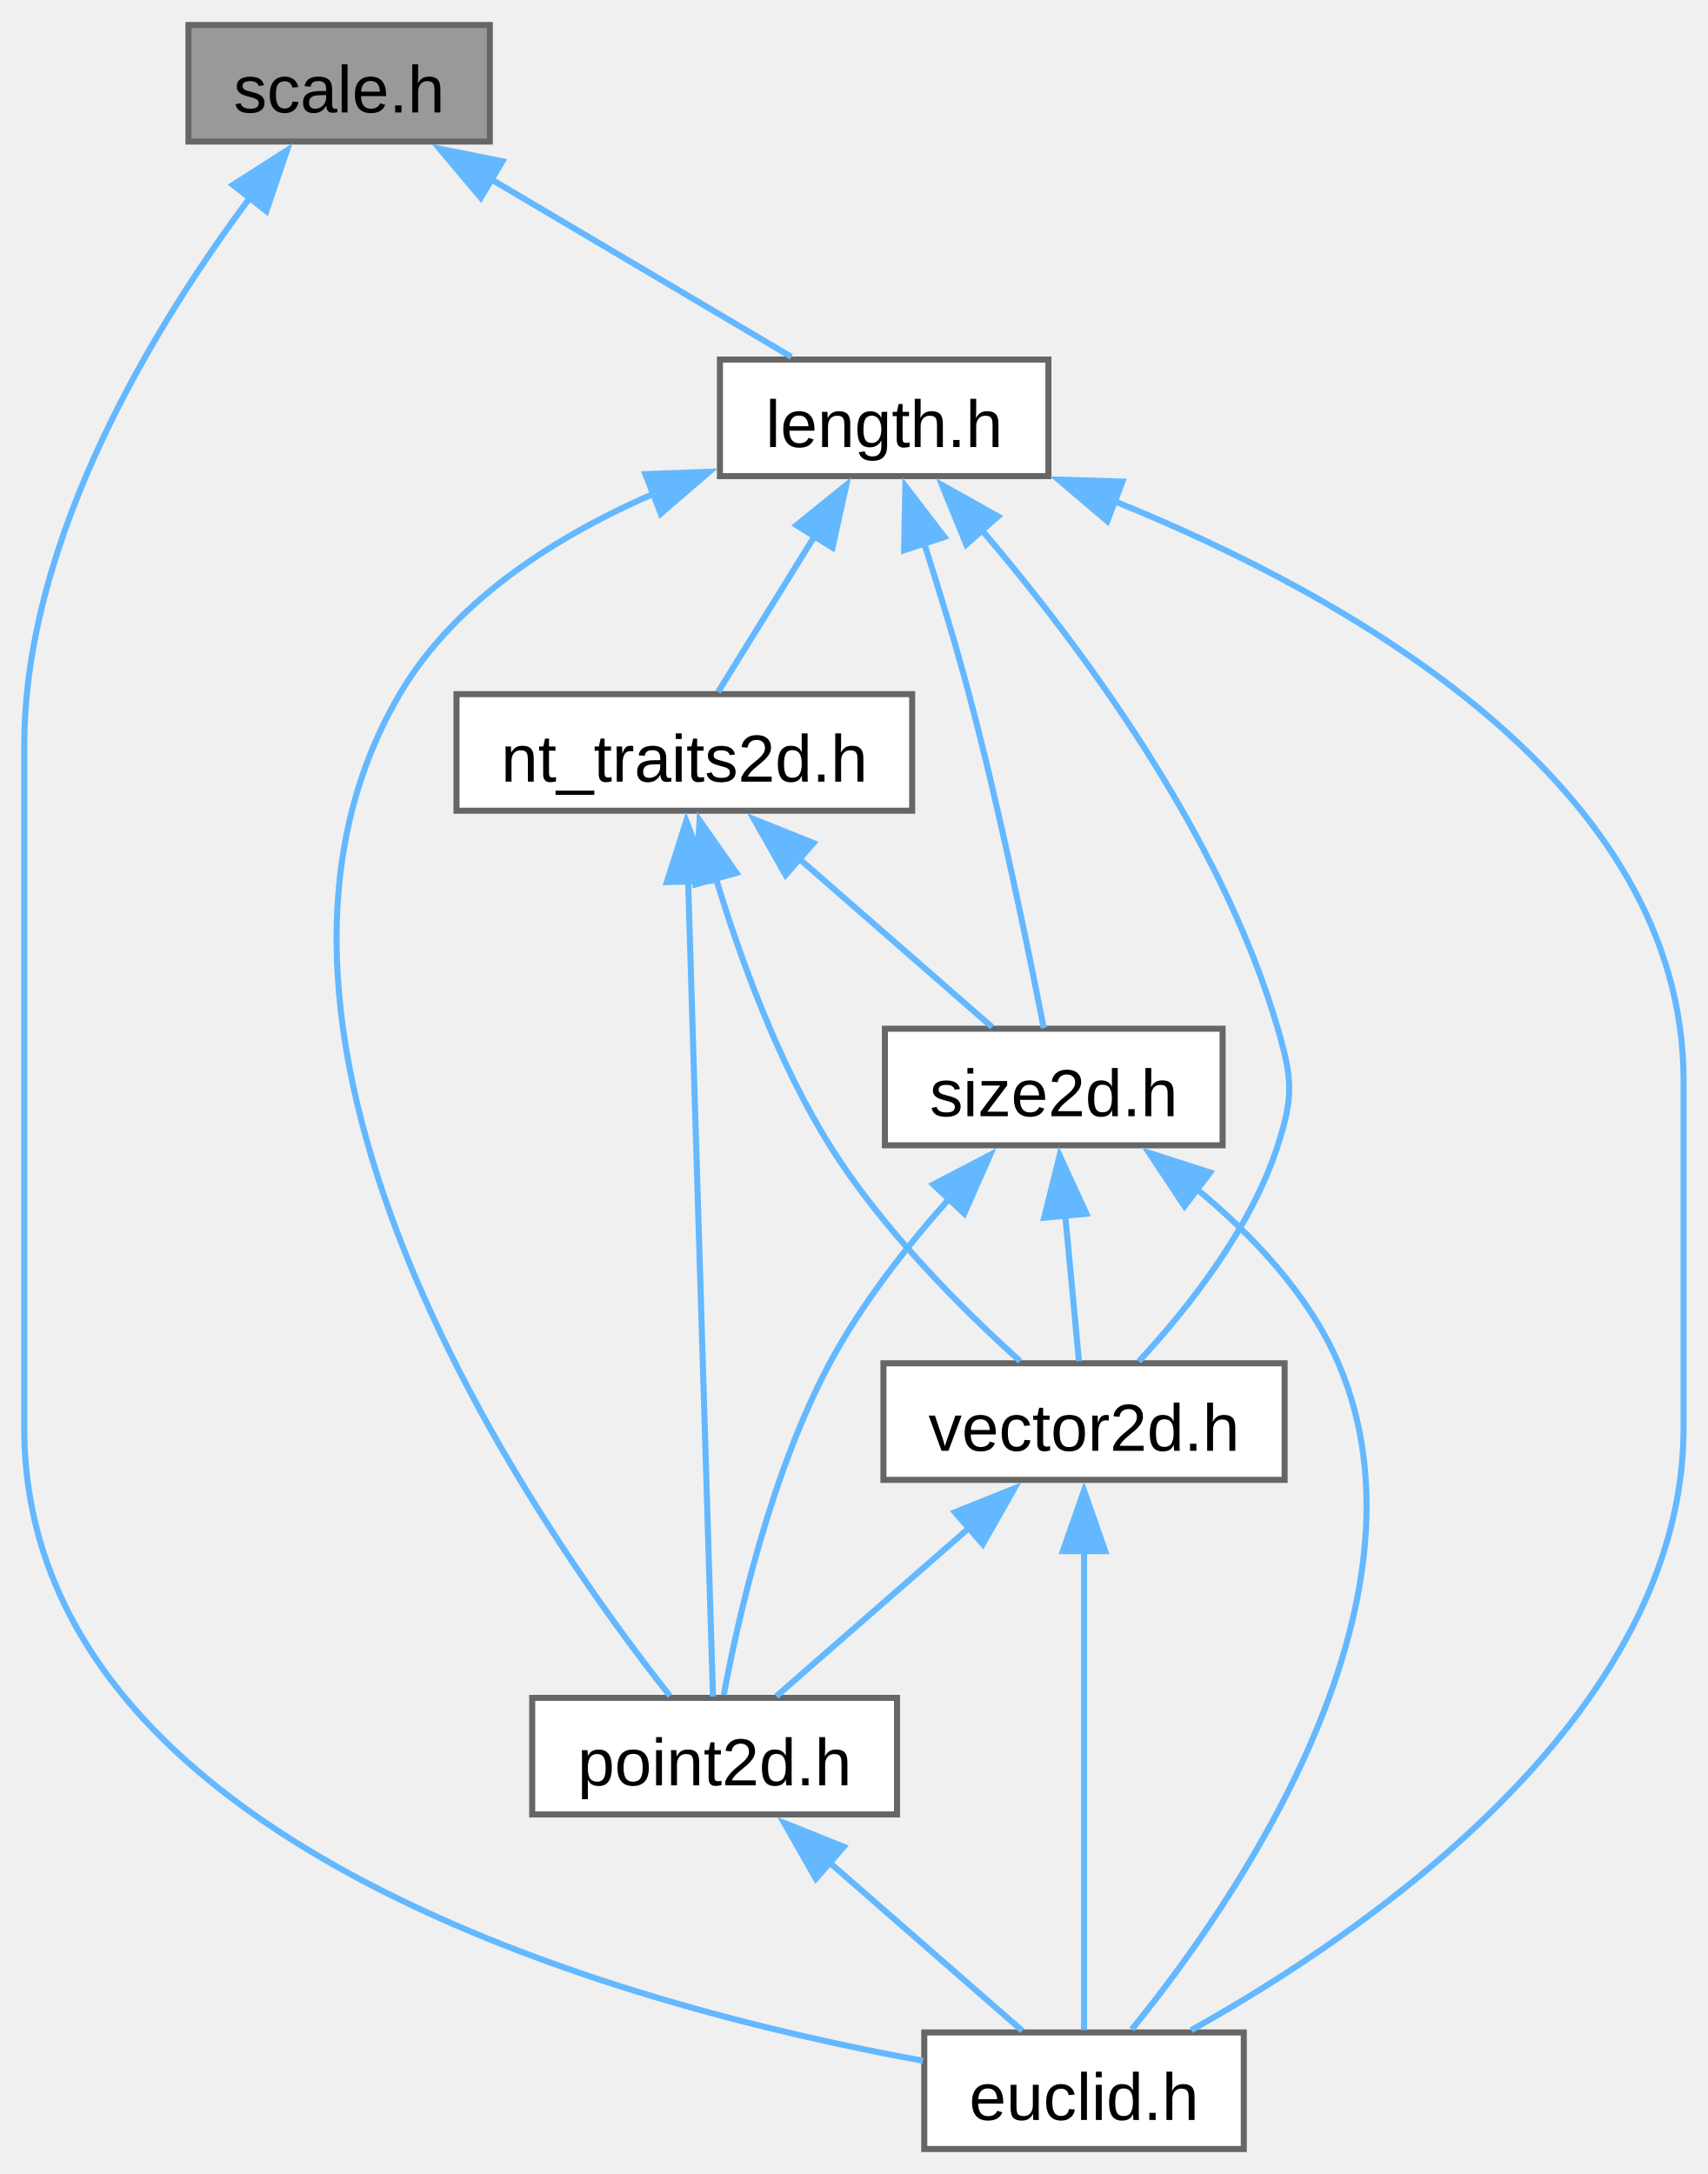
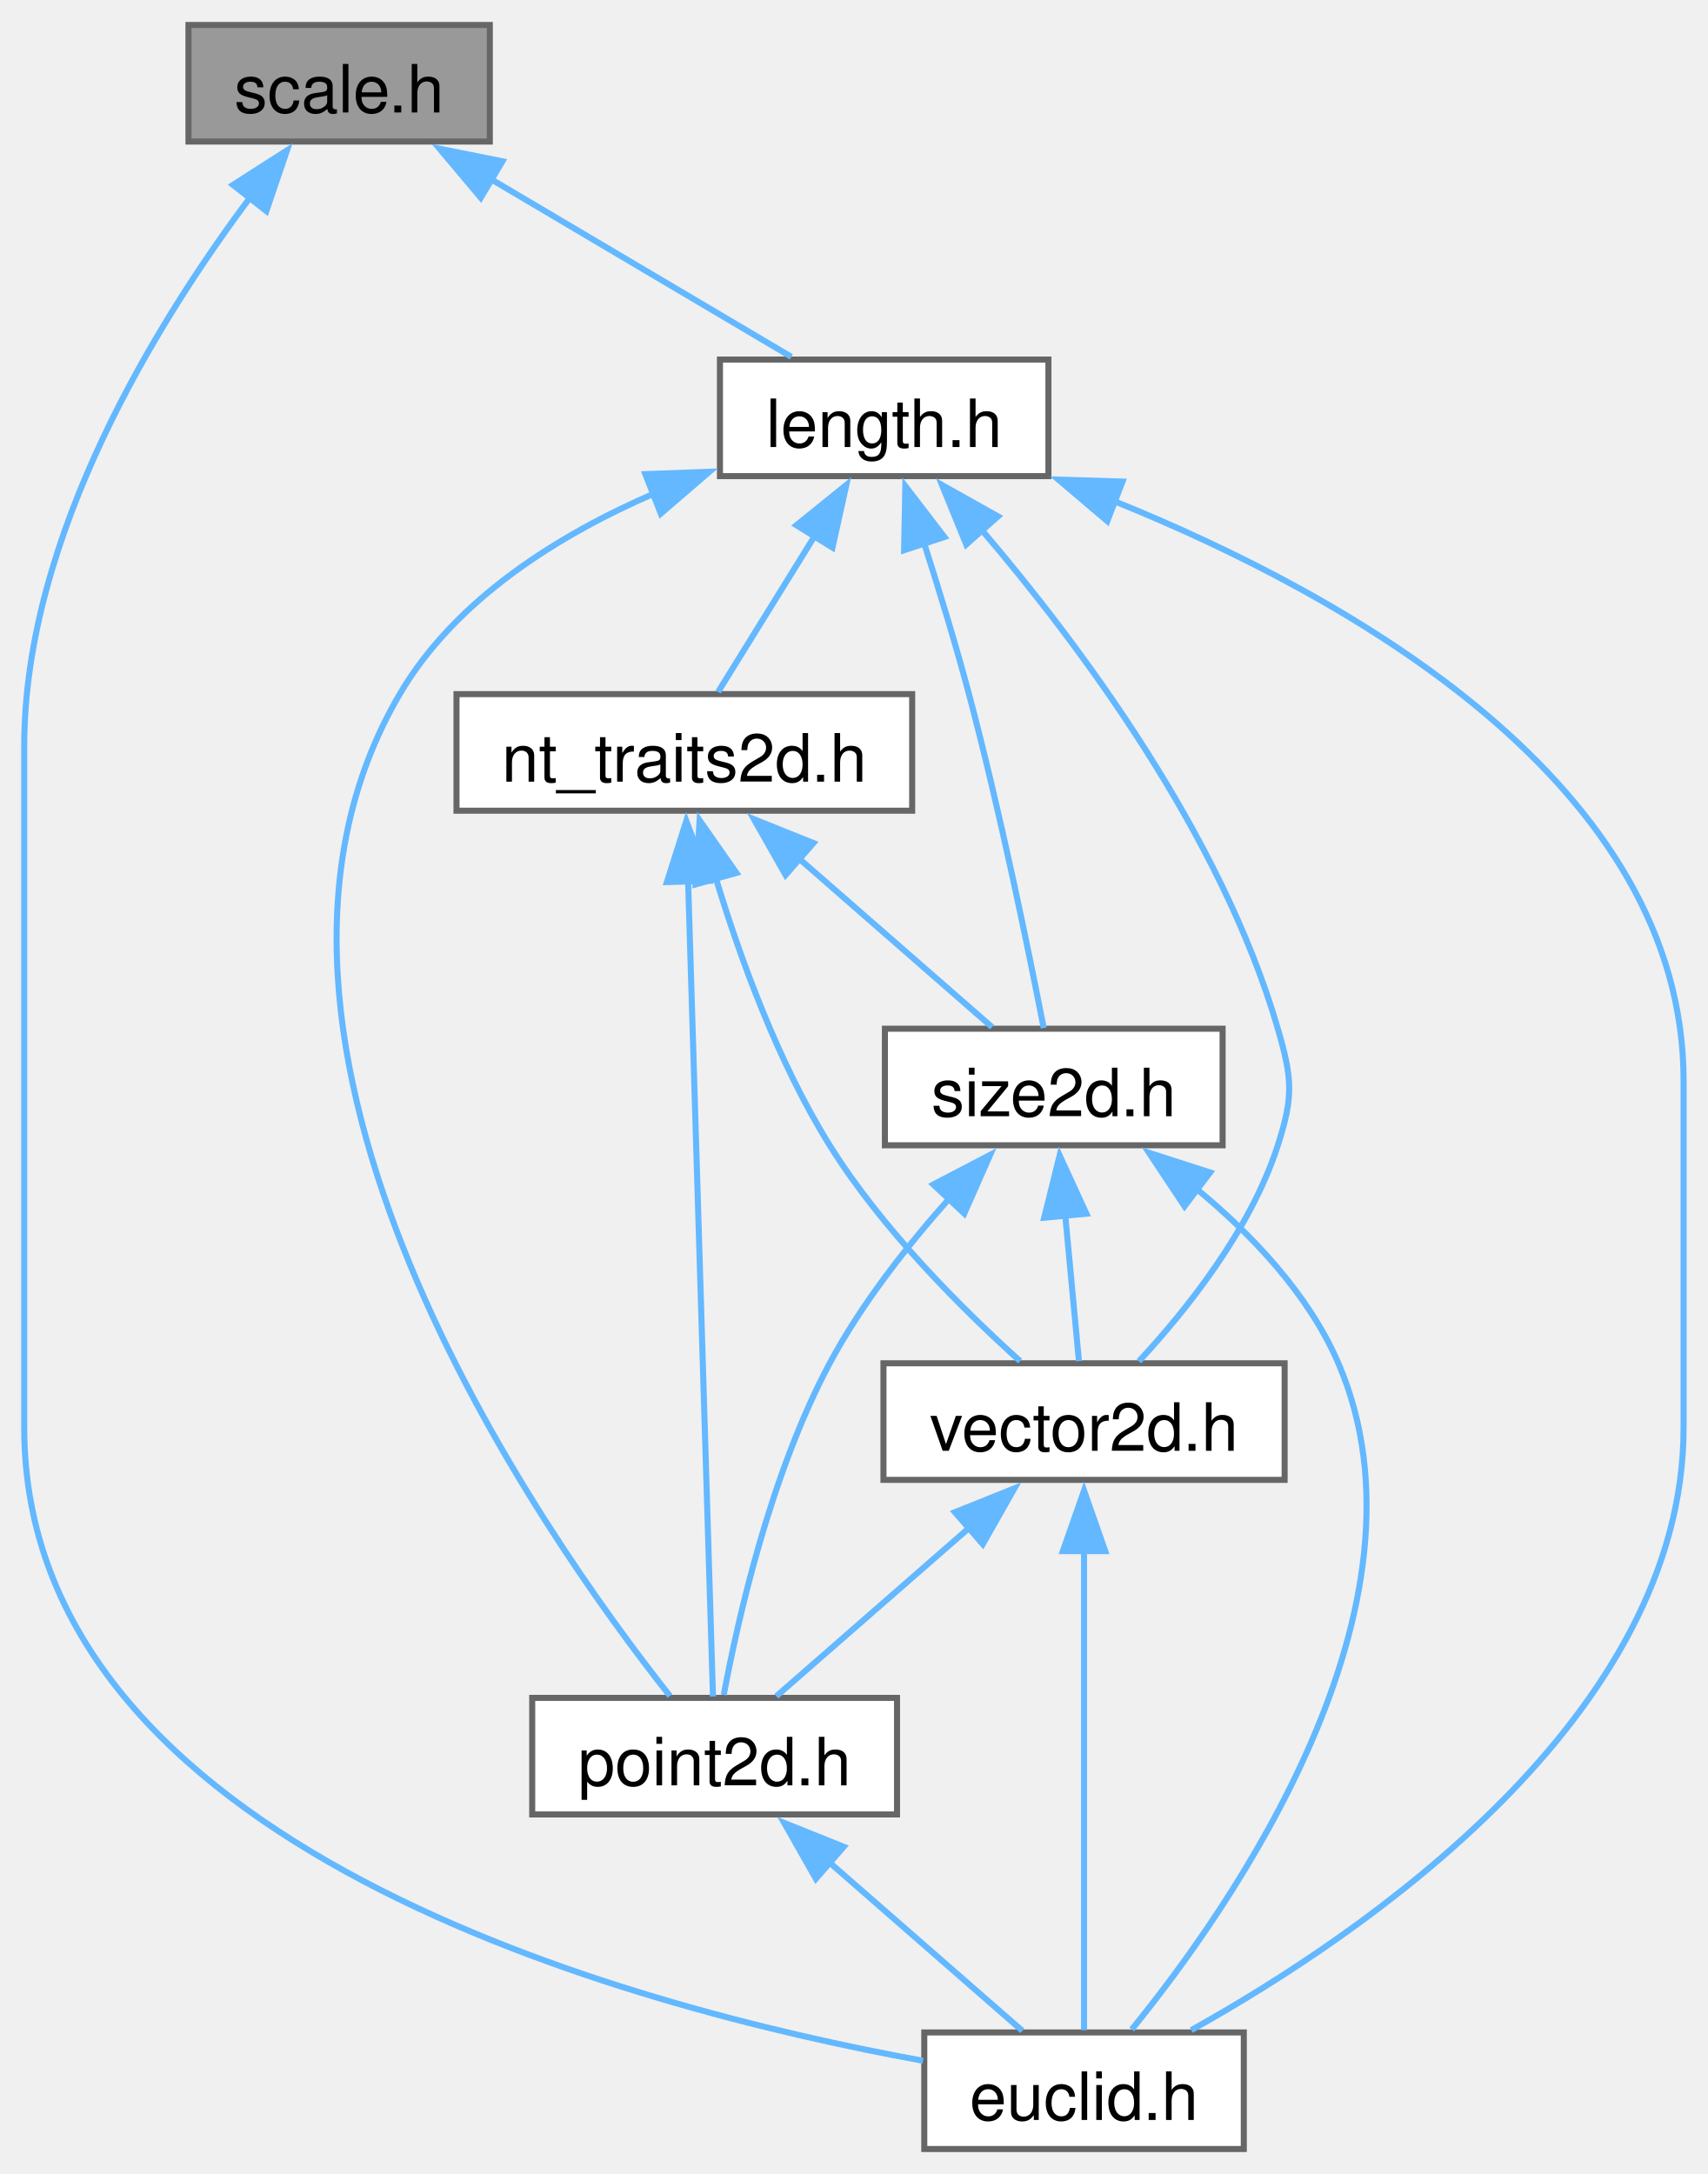
<svg xmlns="http://www.w3.org/2000/svg" xmlns:xlink="http://www.w3.org/1999/xlink" width="282pt" height="359pt" viewBox="0.00 0.00 282.00 358.75">
  <g id="graph0" class="graph" transform="scale(1 1) rotate(0) translate(4 354.75)">
    <g id="Node000001" class="node">
      <g id="a_Node000001">
        <a xlink:title="A scaling factor between two different units of measurement.">
          <polygon fill="#999999" stroke="#666666" points="76.88,-350.75 27.12,-350.75 27.12,-331.5 76.88,-331.5 76.88,-350.75" />
-           <text text-anchor="middle" x="52" y="-336.3" font-family="Arial" font-size="11.00">scale.h</text>
+           <text text-anchor="middle" x="52" y="-336.3" font-family="Helvetica,sans-Serif" font-size="11.00">scale.h</text>
        </a>
      </g>
    </g>
    <g id="Node000002" class="node">
      <g id="a_Node000002">
        <a xlink:href="euclid_8h.html" target="_top" xlink:title="Small collection of classes and functions for geometric types with a focus on 2d graphics and layout.">
          <polygon fill="white" stroke="#666666" points="201.38,-19.25 148.62,-19.25 148.62,0 201.38,0 201.38,-19.25" />
-           <text text-anchor="middle" x="175" y="-4.8" font-family="Arial" font-size="11.00">euclid.h</text>
+           <text text-anchor="middle" x="175" y="-4.8" font-family="Helvetica,sans-Serif" font-size="11.00">euclid.h</text>
        </a>
      </g>
    </g>
    <g id="edge1_Node000001_Node000002" class="edge">
      <g id="a_edge1_Node000001_Node000002">
        <a xlink:title=" ">
          <path fill="none" stroke="#63b8ff" d="M37.44,-322.45C22.05,-301.93 0,-266.45 0,-231.62 0,-231.62 0,-231.62 0,-119.12 0,-50.13 99.47,-23.5 148.42,-14.57" />
          <polygon fill="#63b8ff" stroke="#63b8ff" points="34.47,-324.34 43.39,-330.05 39.98,-320.02 34.47,-324.34" />
        </a>
      </g>
    </g>
    <g id="Node000003" class="node">
      <g id="a_Node000003">
        <a xlink:href="length_8h.html" target="_top" xlink:title="A one-dimensional distance with associated unit of measurement.">
          <polygon fill="white" stroke="#666666" points="169.12,-295.5 114.88,-295.5 114.88,-276.25 169.12,-276.25 169.12,-295.5" />
-           <text text-anchor="middle" x="142" y="-281.05" font-family="Arial" font-size="11.00">length.h</text>
+           <text text-anchor="middle" x="142" y="-281.05" font-family="Helvetica,sans-Serif" font-size="11.00">length.h</text>
        </a>
      </g>
    </g>
    <g id="edge2_Node000001_Node000003" class="edge">
      <g id="a_edge2_Node000001_Node000003">
        <a xlink:title=" ">
          <path fill="none" stroke="#63b8ff" d="M77.02,-325.32C92.94,-315.9 113.06,-304 126.66,-295.95" />
          <polygon fill="#63b8ff" stroke="#63b8ff" points="75.39,-322.22 68.57,-330.32 78.96,-328.24 75.39,-322.22" />
        </a>
      </g>
    </g>
    <g id="edge3_Node000003_Node000002" class="edge">
      <g id="a_edge3_Node000003_Node000002">
        <a xlink:title=" ">
          <path fill="none" stroke="#63b8ff" d="M179.86,-272.17C218.87,-256.41 274,-225.45 274,-176.38 274,-176.38 274,-176.38 274,-119.12 274,-71.44 221.18,-35.53 192.7,-19.63" />
          <polygon fill="#63b8ff" stroke="#63b8ff" points="178.84,-268.82 170.76,-275.68 181.35,-275.35 178.84,-268.82" />
        </a>
      </g>
    </g>
    <g id="Node000004" class="node">
      <g id="a_Node000004">
        <a xlink:href="nt__traits2d_8h.html" target="_top" xlink:title=" ">
          <polygon fill="white" stroke="#666666" points="146.62,-240.25 71.38,-240.25 71.38,-221 146.62,-221 146.62,-240.25" />
-           <text text-anchor="middle" x="109" y="-225.8" font-family="Arial" font-size="11.00">nt_traits2d.h</text>
+           <text text-anchor="middle" x="109" y="-225.8" font-family="Helvetica,sans-Serif" font-size="11.00">nt_traits2d.h</text>
        </a>
      </g>
    </g>
    <g id="edge4_Node000003_Node000004" class="edge">
      <g id="a_edge4_Node000003_Node000004">
        <a xlink:title=" ">
          <path fill="none" stroke="#63b8ff" d="M130.53,-266.37C125.12,-257.64 118.92,-247.64 114.57,-240.61" />
          <polygon fill="#63b8ff" stroke="#63b8ff" points="127.51,-268.14 135.75,-274.8 133.46,-264.45 127.51,-268.14" />
        </a>
      </g>
    </g>
    <g id="Node000005" class="node">
      <g id="a_Node000005">
        <a xlink:href="point2d_8h.html" target="_top" xlink:title="A two-dimensional point tagged with a unit.">
          <polygon fill="white" stroke="#666666" points="144.12,-74.5 83.88,-74.5 83.88,-55.25 144.12,-55.25 144.12,-74.5" />
-           <text text-anchor="middle" x="114" y="-60.05" font-family="Arial" font-size="11.00">point2d.h</text>
+           <text text-anchor="middle" x="114" y="-60.05" font-family="Helvetica,sans-Serif" font-size="11.00">point2d.h</text>
        </a>
      </g>
    </g>
    <g id="edge14_Node000003_Node000005" class="edge">
      <g id="a_edge14_Node000003_Node000005">
        <a xlink:title=" ">
          <path fill="none" stroke="#63b8ff" d="M104.29,-273.5C88.3,-266.6 71.25,-256 62,-240.25 28.25,-182.77 85.46,-101.58 106.62,-74.82" />
          <polygon fill="#63b8ff" stroke="#63b8ff" points="102.56,-276.58 113.14,-276.97 105.11,-270.06 102.56,-276.58" />
        </a>
      </g>
    </g>
    <g id="Node000006" class="node">
      <g id="a_Node000006">
        <a xlink:href="size2d_8h.html" target="_top" xlink:title="A two-dimensional size tagged with a unit.">
          <polygon fill="white" stroke="#666666" points="197.88,-185 142.12,-185 142.12,-165.75 197.88,-165.75 197.88,-185" />
-           <text text-anchor="middle" x="170" y="-170.55" font-family="Arial" font-size="11.00">size2d.h</text>
+           <text text-anchor="middle" x="170" y="-170.55" font-family="Helvetica,sans-Serif" font-size="11.00">size2d.h</text>
        </a>
      </g>
    </g>
    <g id="edge15_Node000003_Node000006" class="edge">
      <g id="a_edge15_Node000003_Node000006">
        <a xlink:title=" ">
          <path fill="none" stroke="#63b8ff" d="M148.58,-265.21C151.06,-257.48 153.81,-248.49 156,-240.25 161.19,-220.72 165.93,-197.47 168.34,-185.11" />
          <polygon fill="#63b8ff" stroke="#63b8ff" points="145.29,-264.02 145.49,-274.61 151.94,-266.2 145.29,-264.02" />
        </a>
      </g>
    </g>
    <g id="Node000007" class="node">
      <g id="a_Node000007">
        <a xlink:href="vector2d_8h.html" target="_top" xlink:title="A two-dimensional vector tagged with a unit.">
          <polygon fill="white" stroke="#666666" points="208.12,-129.75 141.88,-129.75 141.88,-110.5 208.12,-110.5 208.12,-129.75" />
-           <text text-anchor="middle" x="175" y="-115.3" font-family="Arial" font-size="11.00">vector2d.h</text>
+           <text text-anchor="middle" x="175" y="-115.3" font-family="Helvetica,sans-Serif" font-size="11.00">vector2d.h</text>
        </a>
      </g>
    </g>
    <g id="edge16_Node000003_Node000007" class="edge">
      <g id="a_edge16_Node000003_Node000007">
        <a xlink:title=" ">
          <path fill="none" stroke="#63b8ff" d="M158.14,-267.32C174.17,-248.55 197.67,-217.15 207,-185 209.38,-176.78 209.62,-173.89 207,-165.75 202.51,-151.77 191.84,-138.46 184.05,-130.08" />
          <polygon fill="#63b8ff" stroke="#63b8ff" points="155.55,-264.96 151.55,-274.78 160.79,-269.6 155.55,-264.96" />
        </a>
      </g>
    </g>
    <g id="edge5_Node000004_Node000005" class="edge">
      <g id="a_edge5_Node000004_Node000005">
        <a xlink:title=" ">
          <path fill="none" stroke="#63b8ff" d="M109.62,-209.47C110.71,-173.61 112.95,-100.1 113.73,-74.72" />
          <polygon fill="#63b8ff" stroke="#63b8ff" points="106.12,-209.21 109.32,-219.31 113.12,-209.42 106.12,-209.21" />
        </a>
      </g>
    </g>
    <g id="edge7_Node000004_Node000006" class="edge">
      <g id="a_edge7_Node000004_Node000006">
        <a xlink:title=" ">
          <path fill="none" stroke="#63b8ff" d="M127.89,-213.14C138.42,-203.94 151.12,-192.85 159.81,-185.27" />
          <polygon fill="#63b8ff" stroke="#63b8ff" points="125.72,-210.38 120.49,-219.6 130.32,-215.66 125.72,-210.38" />
        </a>
      </g>
    </g>
    <g id="edge13_Node000004_Node000007" class="edge">
      <g id="a_edge13_Node000004_Node000007">
        <a xlink:title=" ">
          <path fill="none" stroke="#63b8ff" d="M114.22,-209.81C118.2,-196.7 124.45,-179.46 133,-165.75 141.66,-151.84 155.1,-138.52 164.44,-130.11" />
          <polygon fill="#63b8ff" stroke="#63b8ff" points="110.86,-208.83 111.52,-219.41 117.6,-210.73 110.86,-208.83" />
        </a>
      </g>
    </g>
    <g id="edge6_Node000005_Node000002" class="edge">
      <g id="a_edge6_Node000005_Node000002">
        <a xlink:title=" ">
          <path fill="none" stroke="#63b8ff" d="M132.89,-47.39C143.42,-38.19 156.12,-27.1 164.81,-19.52" />
          <polygon fill="#63b8ff" stroke="#63b8ff" points="130.72,-44.63 125.49,-53.85 135.32,-49.91 130.72,-44.63" />
        </a>
      </g>
    </g>
    <g id="edge8_Node000006_Node000002" class="edge">
      <g id="a_edge8_Node000006_Node000002">
        <a xlink:title=" ">
          <path fill="none" stroke="#63b8ff" d="M193.41,-158.69C202.58,-151.14 212.07,-141.23 217,-129.75 234.22,-89.65 199.29,-39.91 182.88,-19.75" />
          <polygon fill="#63b8ff" stroke="#63b8ff" points="191.59,-155.68 185.73,-164.51 195.82,-161.26 191.59,-155.68" />
        </a>
      </g>
    </g>
    <g id="edge9_Node000006_Node000005" class="edge">
      <g id="a_edge9_Node000006_Node000005">
        <a xlink:title=" ">
          <path fill="none" stroke="#63b8ff" d="M152.84,-157.06C145.88,-149.25 138.25,-139.58 133,-129.75 123.3,-111.59 117.9,-87.8 115.51,-74.99" />
          <polygon fill="#63b8ff" stroke="#63b8ff" points="150.11,-159.27 159.5,-164.17 155.22,-154.48 150.11,-159.27" />
        </a>
      </g>
    </g>
    <g id="edge10_Node000006_Node000007" class="edge">
      <g id="a_edge10_Node000006_Node000007">
        <a xlink:title=" ">
          <path fill="none" stroke="#63b8ff" d="M171.9,-154.13C172.68,-145.84 173.54,-136.67 174.16,-130.11" />
          <polygon fill="#63b8ff" stroke="#63b8ff" points="168.42,-153.79 170.97,-164.07 175.39,-154.45 168.42,-153.79" />
        </a>
      </g>
    </g>
    <g id="edge11_Node000007_Node000002" class="edge">
      <g id="a_edge11_Node000007_Node000002">
        <a xlink:title=" ">
          <path fill="none" stroke="#63b8ff" d="M175,-98.78C175,-75.05 175,-36.89 175,-19.63" />
          <polygon fill="#63b8ff" stroke="#63b8ff" points="171.5,-98.73 175,-108.73 178.5,-98.73 171.5,-98.73" />
        </a>
      </g>
    </g>
    <g id="edge12_Node000007_Node000005" class="edge">
      <g id="a_edge12_Node000007_Node000005">
        <a xlink:title=" ">
          <path fill="none" stroke="#63b8ff" d="M156.11,-102.64C145.58,-93.44 132.88,-82.35 124.19,-74.77" />
          <polygon fill="#63b8ff" stroke="#63b8ff" points="153.68,-105.16 163.51,-109.1 158.28,-99.88 153.68,-105.16" />
        </a>
      </g>
    </g>
  </g>
</svg>
